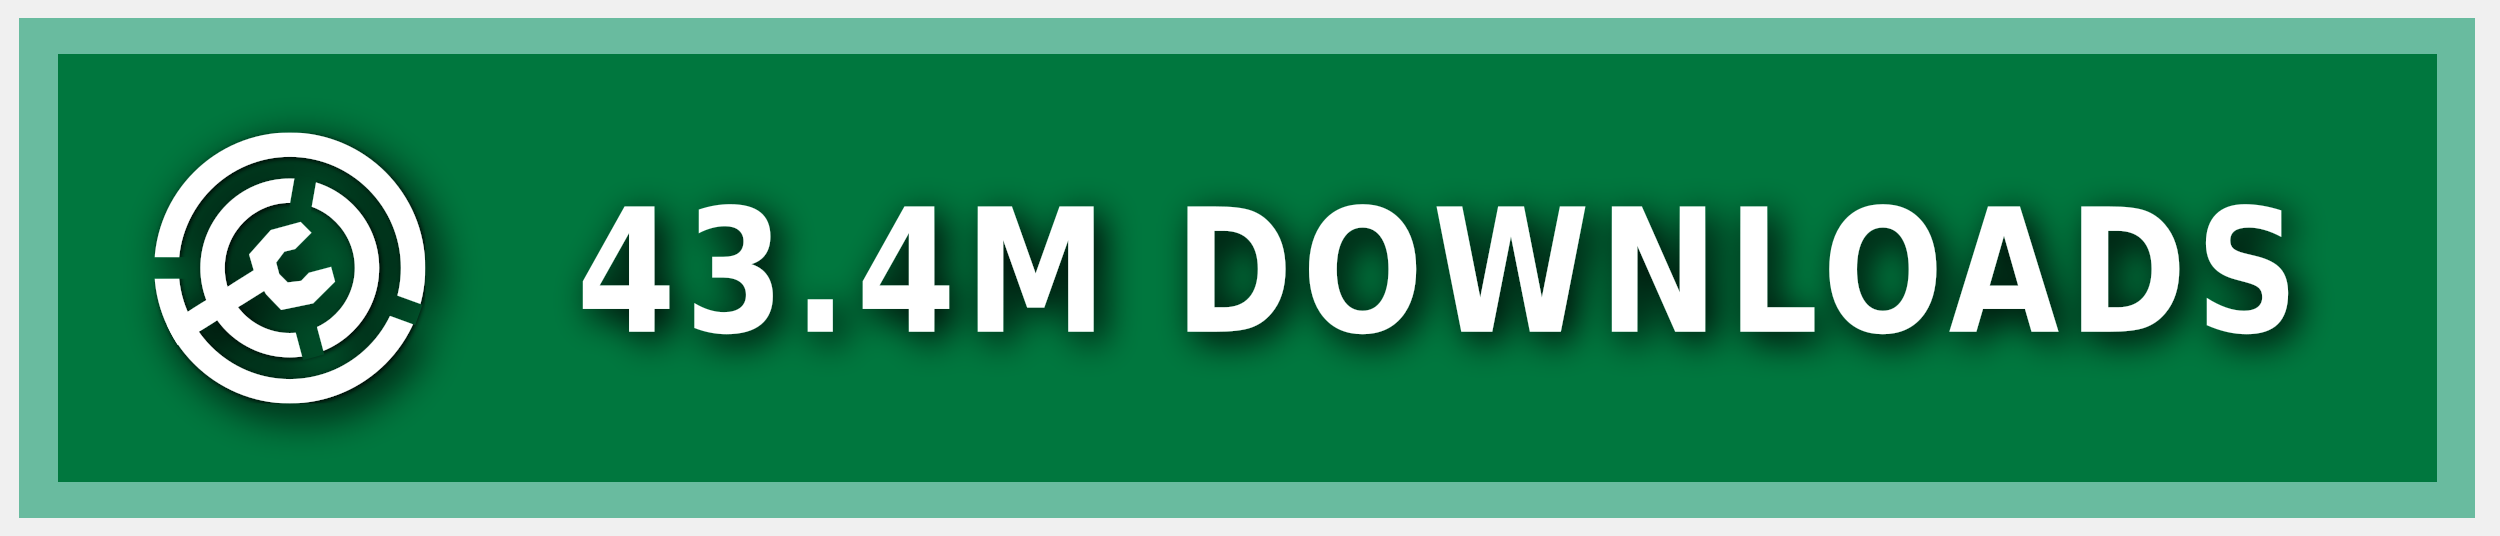
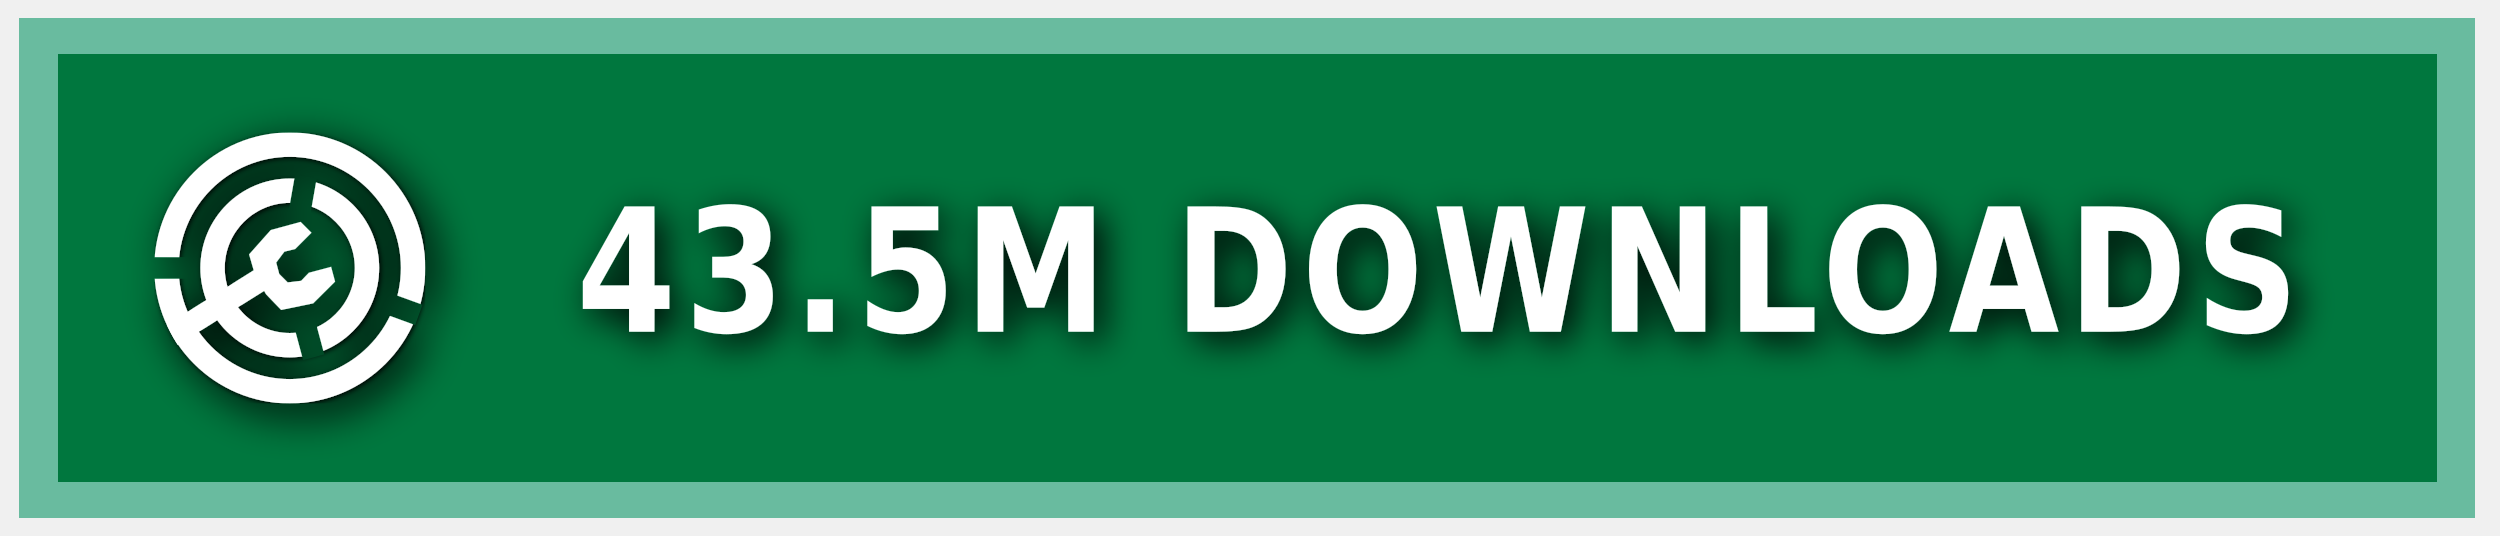
<svg xmlns="http://www.w3.org/2000/svg" xmlns:ns1="https://boxy-svg.com" width="140" height="30" role="img" aria-label="MODRINTH">
  <style> g:not(.noshadow) { filter: drop-shadow(0.5px 0.5px 1.0px black); } </style>
  <defs>
    <ns1:guide x="121.656" y="10.118" angle="90" />
    <ns1:guide x="127.198" y="17.628" angle="90" />
    <ns1:guide x="8.199" y="-3.08" angle="0" />
    <ns1:guide x="20.449" y="-4.101" angle="0" />
    <ns1:guide x="121.656" y="10.118" angle="90" />
    <ns1:guide x="127.198" y="17.628" angle="90" />
    <ns1:guide x="8.199" y="-3.08" angle="0" />
    <ns1:guide x="20.449" y="-4.101" angle="0" />
  </defs>
  <g class="noshadow" shape-rendering="crispEdges" style="" transform="matrix(1.074564, 0, 0, 1, 0, 0)">
    <rect x="1" y="1" width="128" height="28" style="fill: #00954E;" />
    <rect x="1" y="1" width="128" height="28" style="fill: rgba(0, 0, 0, 0.2);" />
    <rect x="2" y="2" width="126" height="26" style="fill: none; stroke-width:2px; stroke: rgba(211, 255, 255, 0.5);" />
  </g>
  <g fill-rule="evenodd" stroke-linejoin="round" stroke-miterlimit="1.5" clip-rule="evenodd" transform="matrix(1.2, 0, 0, 1.2, -1.2, -1.5)">
    <path fill="none" d="M 8.199 7.432 L 20.846 7.432 L 20.846 20.079 L 8.199 20.079 L 8.199 7.432 Z" style="" />
    <g clip-path="url(#a)" transform="matrix(0.126469, 0, 0, 0.126469, 8.198999, 7.431019)" style="">
      <path fill="#ffffff" d="M50 17c18.207 0 32.988 14.787 32.988 33S68.207 83 50 83 17.012 68.213 17.012 50 31.793 17 50 17Zm0 9c13.24 0 23.988 10.755 23.988 24S63.24 74 50 74 26.012 63.245 26.012 50 36.76 26 50 26Z" />
    </g>
    <g clip-path="url(#b)" transform="matrix(0.126469, 0, 0, 0.126469, 8.198999, 7.431019)" style="">
      <path fill="#ffffff" d="M50 0c27.596 0 50 22.404 50 50s-22.404 50-50 50S0 77.596 0 50 22.404 0 50 0Zm0 9c22.629 0 41 18.371 41 41S72.629 91 50 91 9 72.629 9 50 27.371 9 50 9Z" />
    </g>
    <g class="noshadow" clip-path="url(#c)" transform="matrix(0.112383, 0, 0, 0.122032, 8.268063, 7.737635)" style="">
      <path fill="none" stroke="#ffffff" stroke-width="9" d="M 50 50 L 5.171 75.882" />
    </g>
    <path fill="#ffffff" d="M 12.909 14.103 L 12.625 13.123 L 13.637 11.985 L 15.028 11.605 L 15.534 12.111 L 14.775 12.87 L 14.269 12.996 L 13.89 13.502 L 14.032 14.038 L 14.425 14.429 L 15.053 14.354 L 15.415 13.979 L 16.452 13.701 L 16.637 14.392 L 15.613 15.407 L 14.121 15.714 L 13.415 14.979 L 12.909 14.103 Z" style="" />
    <clipPath id="clip-1">
      <path d="M50 0c27.596 0 50 22.404 50 50s-22.404 50-50 50S0 77.596 0 50 22.404 0 50 0Zm0 39.549c5.768 0 10.451 4.683 10.451 10.451 0 5.768-4.683 10.451-10.451 10.451-5.768 0-10.451-4.683-10.451-10.451 0-5.768 4.683-10.451 10.451-10.451Z" />
    </clipPath>
    <g class="noshadow" clip-path="url(#clip-1)" transform="matrix(0.064459, 0.010209, -0.018807, 0.118741, -9.215255, -61.72825)" style="transform-origin: 27.985px 74.177px;">
      <path fill="none" stroke="#ffffff" stroke-width="9" d="M 49.29 67.75 L 6.679 80.603" style="" />
    </g>
  </g>
  <g>
    <clipPath id="a">
      <path fill-rule="evenodd" stroke-linejoin="round" stroke-miterlimit="1.5" clip-rule="evenodd" d="M100 0H0v100h100V0ZM46.002 49.295l.076 1.757 8.83 32.963 7.843-2.102-8.596-32.094 5.804-32.932-7.997-1.41-5.96 33.818Z" />
    </clipPath>
    <clipPath id="b">
      <path d="M0 0v46h50l1.368.241L99 63.578l-2.736 7.517L49.295 54H0v46h100V0H0Z" />
    </clipPath>
    <clipPath id="c">
      <path d="M50 0c27.596 0 50 22.404 50 50s-22.404 50-50 50S0 77.596 0 50 22.404 0 50 0Zm0 39.549c5.768 0 10.451 4.683 10.451 10.451 0 5.768-4.683 10.451-10.451 10.451-5.768 0-10.451-4.683-10.451-10.451 0-5.768 4.683-10.451 10.451-10.451Z" />
    </clipPath>
  </g>
  <g fill="#fff" text-anchor="middle" font-family="Verdana,Geneva,DejaVu Sans,sans-serif" text-rendering="geometricPrecision" font-size="100" transform="matrix(1, 0, 0, 1, 13, 0)">
-     <text style="font-size: 80px; font-weight: 700; white-space: pre;" transform="matrix(0.1, 0, 0, 0.120296, 0, -3.678133)" x="675" y="185" letter-spacing="5">43.4M DOWNLOADS</text>
+     <text style="font-size: 80px; font-weight: 700; white-space: pre;" transform="matrix(0.1, 0, 0, 0.120296, 0, -3.678133)" x="675" y="185" letter-spacing="5">43.5M DOWNLOADS</text>
  </g>
</svg>
